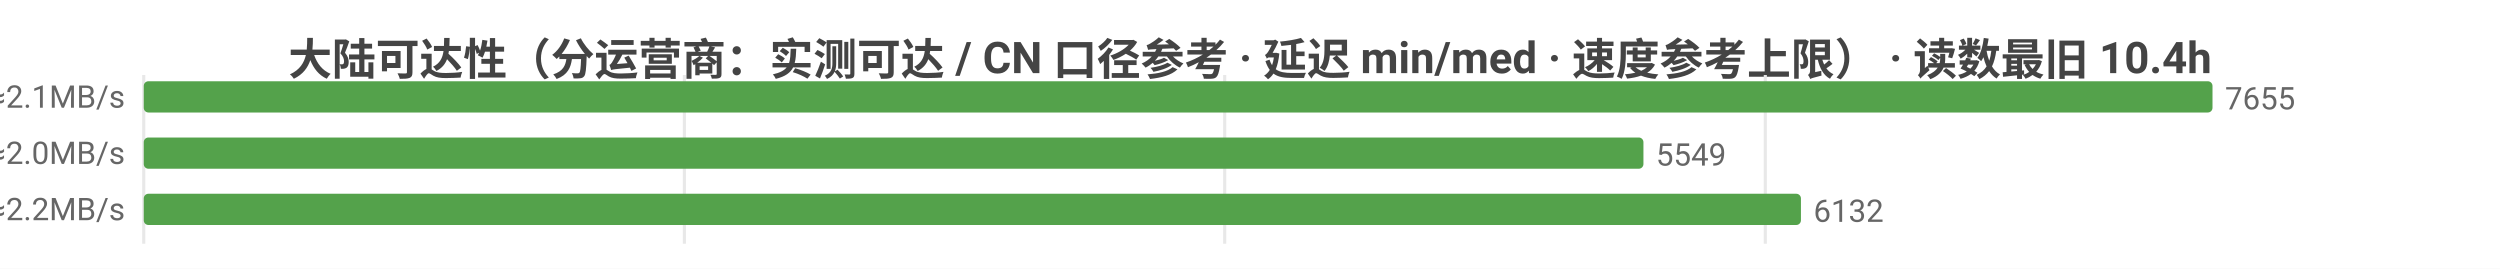
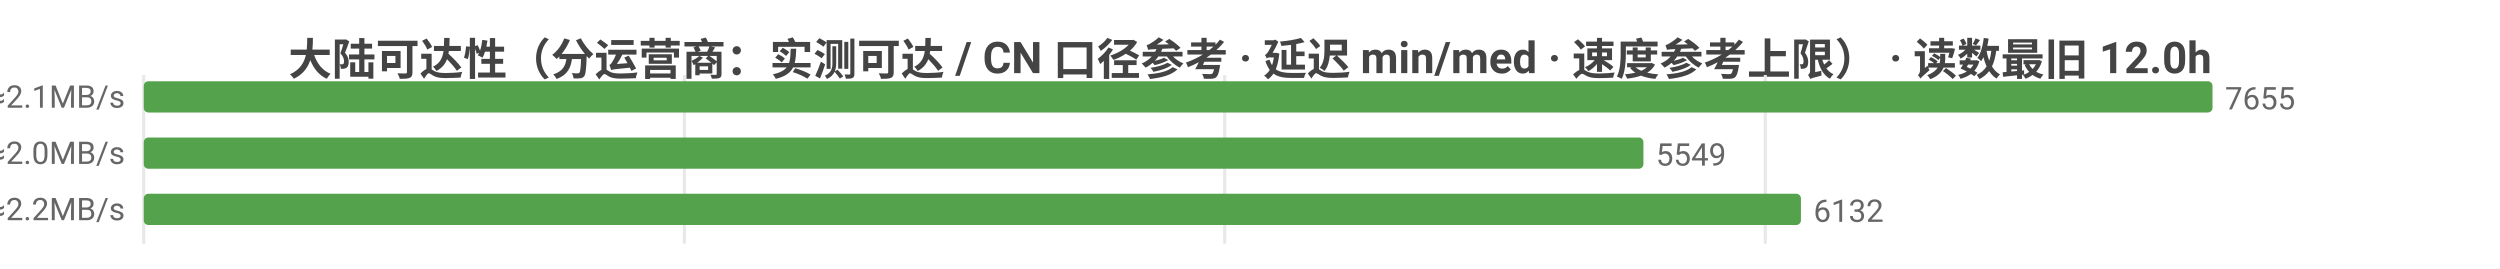
<svg xmlns="http://www.w3.org/2000/svg" width="800" height="86" viewBox="0 0 800 86">
  <rect width="800" height="86" fill="#ffffff" />
  <style>text{font-family:system-ui,-apple-system,'Segoe UI',Roboto,'PingFang SC','Microsoft YaHei','Noto Sans CJK SC',sans-serif}.g{stroke:#e8e8e8;stroke-width:1}.a{stroke:#999;stroke-width:1}.t{font-size:10px;fill:#666}.m{font-size:10px;text-anchor:middle;fill:#666}.e{font-size:10px;text-anchor:end;fill:#666}.l{font-size:11px;fill:#333}.tt{font-size:14px;font-weight:600;text-anchor:middle;fill:#444}.em{font-size:13px;text-anchor:middle;fill:#999}</style>
-   <text class="tt" x="400.0" y="24">大陆可达性（分运营商：实测可达 / CN 口径参考 · 延迟 min/med · 速度参考上限） · 读数最旧 10.4h</text>
+   <text class="tt" x="400.0" y="24">大陆可达性（分运营商：实测可达 / CN 口径参考 · 延迟 min/med · 速度参考上限） · 读数最旧 12.0h</text>
  <line class="g" x1="46" y1="24" x2="46" y2="78" />
  <line class="g" x1="219.0" y1="24" x2="219.0" y2="78" />
  <line class="g" x1="391.9" y1="24" x2="391.9" y2="78" />
  <line class="g" x1="564.9" y1="24" x2="564.9" y2="78" />
  <text class="e" x="40" y="35">中国电信  实测可达 7655/7663 · CN口径 13147  min10/med233ms  ≈2.1MB/s</text>
  <rect x="46" y="26" width="662" height="10" fill="#54a24b" rx="1.5" />
  <text class="t" x="712" y="35">7655</text>
  <text class="e" x="40" y="53">中国联通  实测可达 5549/5556 · CN口径 13147  min11/med246ms  ≈2.0MB/s</text>
  <rect x="46" y="44" width="479.9" height="10" fill="#54a24b" rx="1.5" />
  <text class="t" x="529.9" y="53">5549</text>
  <text class="e" x="40" y="71">中国移动  实测可达 6132/6140 · CN口径 13147  min10/med222ms  ≈2.2MB/s</text>
  <rect x="46" y="62" width="530.3" height="10" fill="#54a24b" rx="1.5" />
  <text class="t" x="580.3" y="71">6132</text>
</svg>
